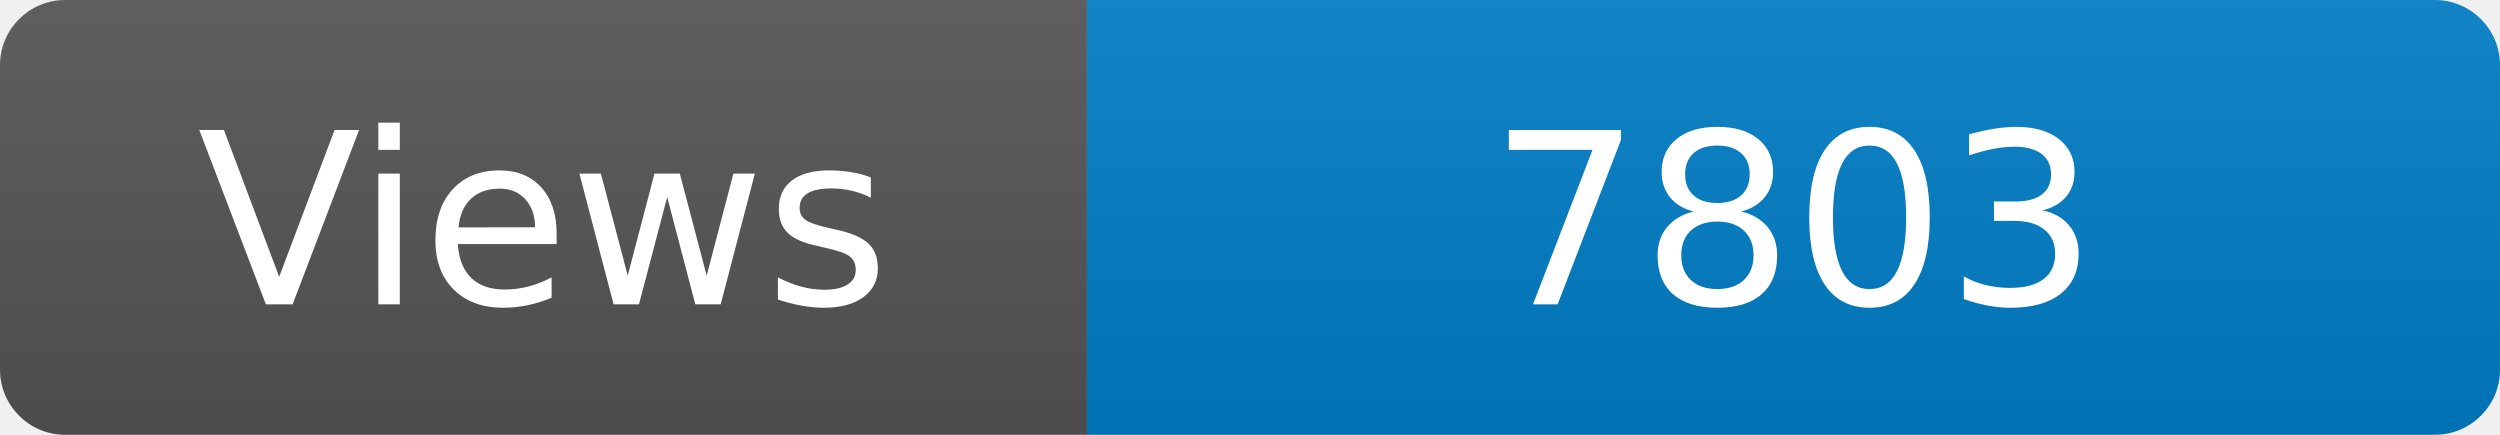
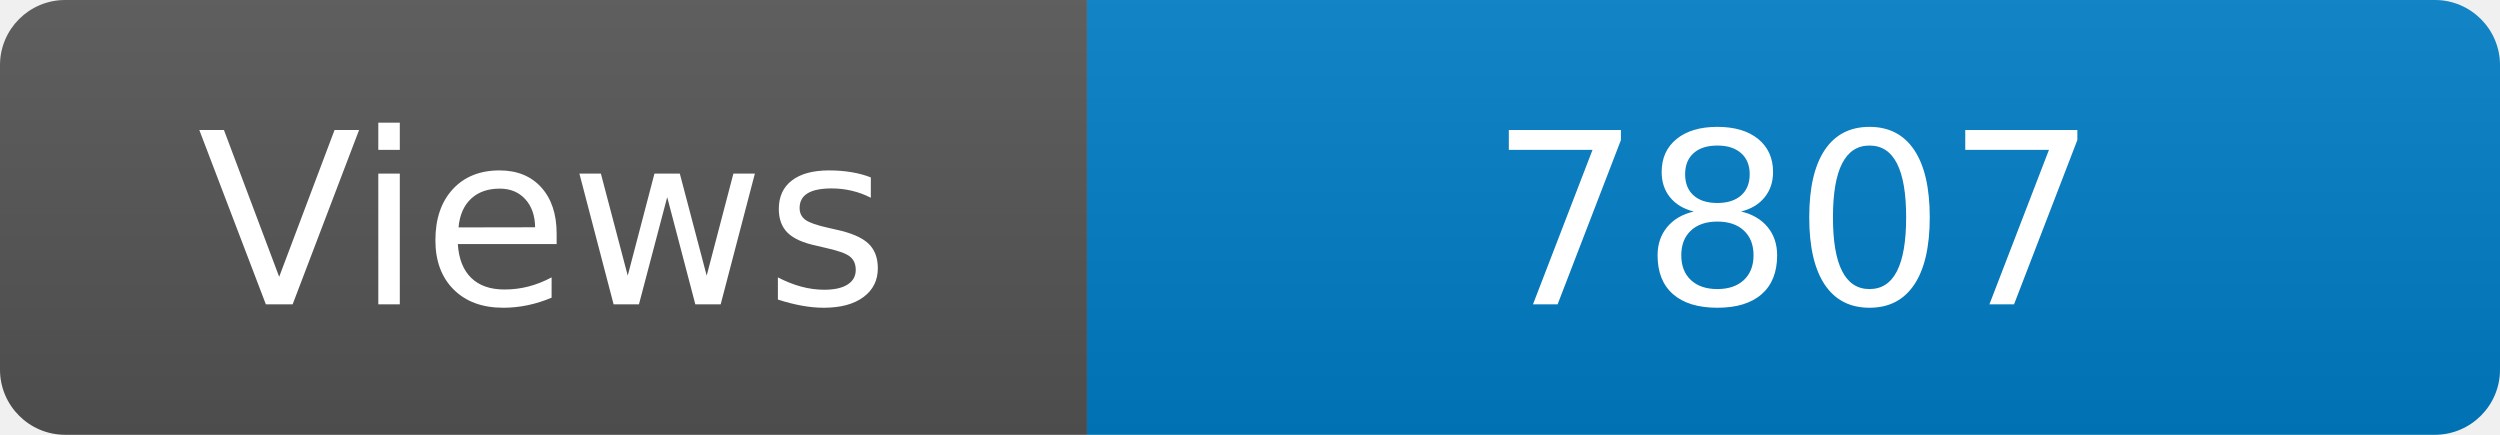
<svg xmlns="http://www.w3.org/2000/svg" width="115" height="20" role="img" aria-label="Maintained?: yes">
  <linearGradient id="s" x2="0" y2="100%">
    <stop offset="0" stop-color="#bbb" stop-opacity=".1" />
    <stop offset="1" stop-opacity=".1" />
  </linearGradient>
  <clipPath id="r">
    <rect width="115" height="20" rx="3" fill="#fff" />
  </clipPath>
  <g clip-path="url(#r)">
    <rect width="50" height="20" fill="#555" />
    <rect x="50" width="160" height="20" fill="#007ec6" />
    <rect width="115" height="20" fill="url(#s)" />
  </g>
  <g fill="#fff" text-anchor="middle" font-family="Verdana,Geneva,DejaVu Sans,sans-serif" font-size="110">
    <text x="250" y="140" transform="scale(.1)" fill="#fff">Views</text>
-     <text x="825" y="140" transform="scale(.1)" fill="#fff">7803</text>
+     <text x="825" y="140" transform="scale(.1)" fill="#fff">7807</text>
  </g>
</svg>
